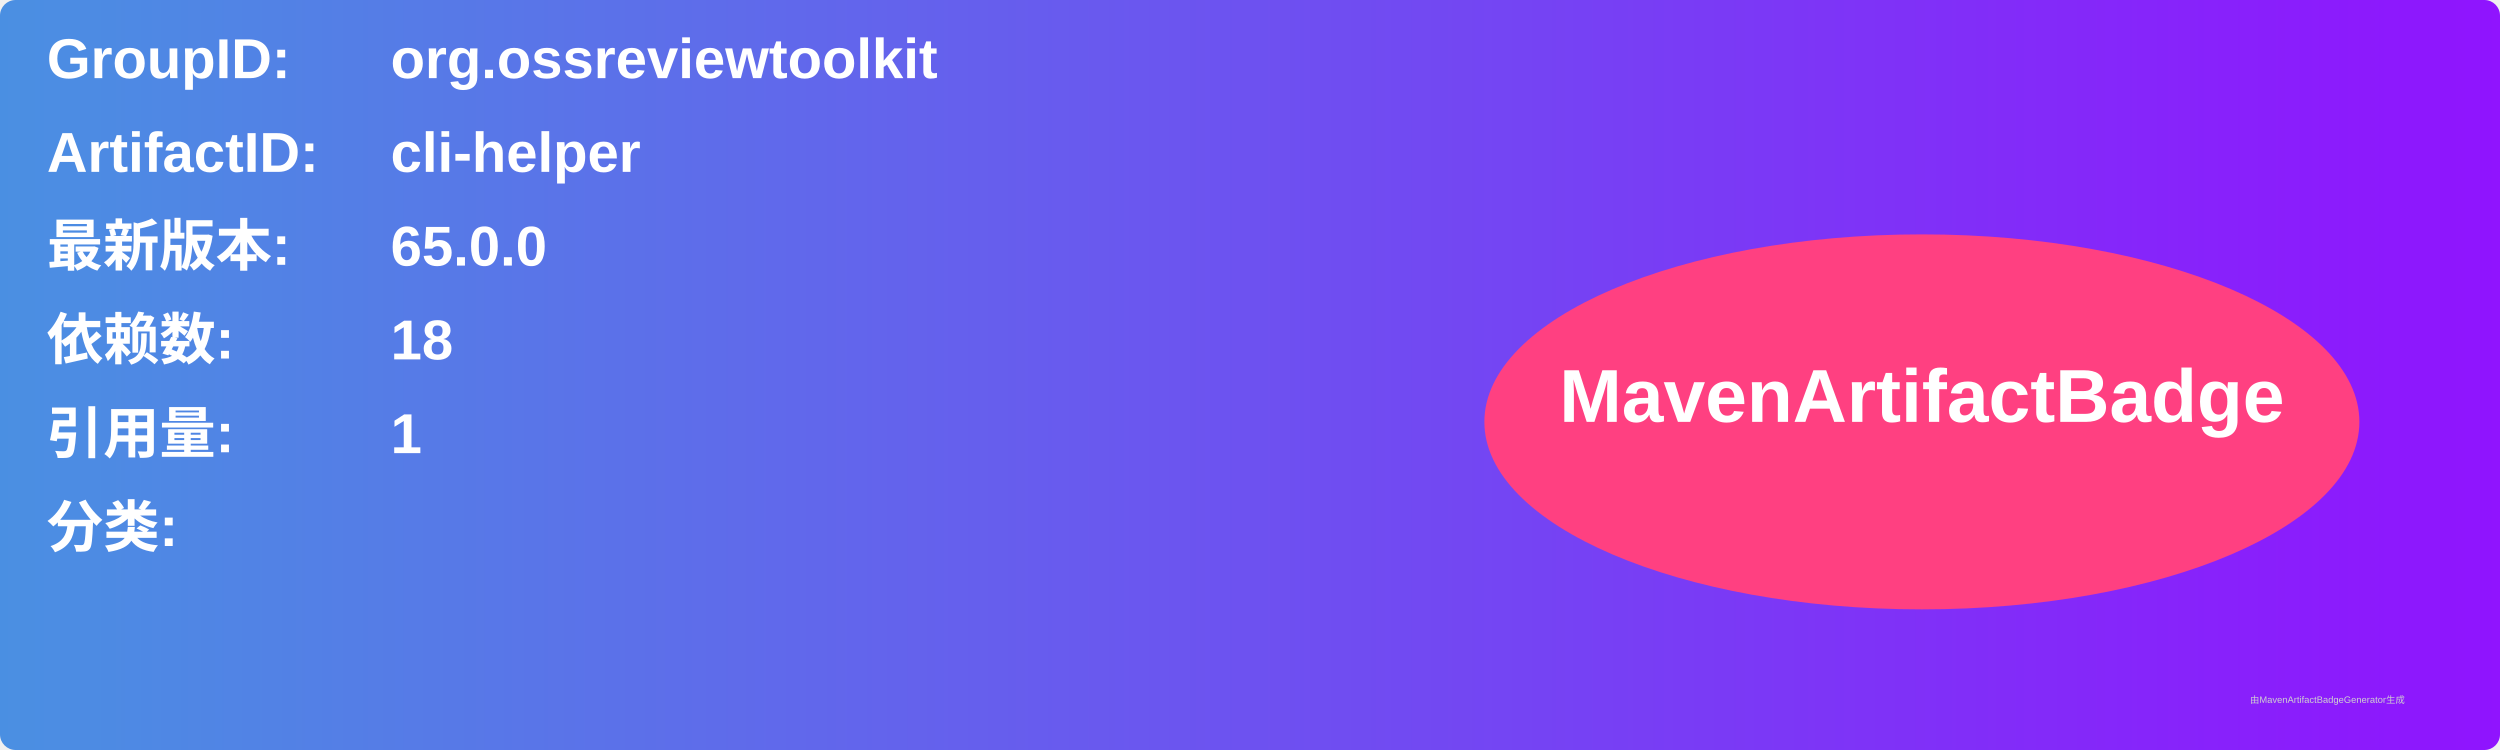
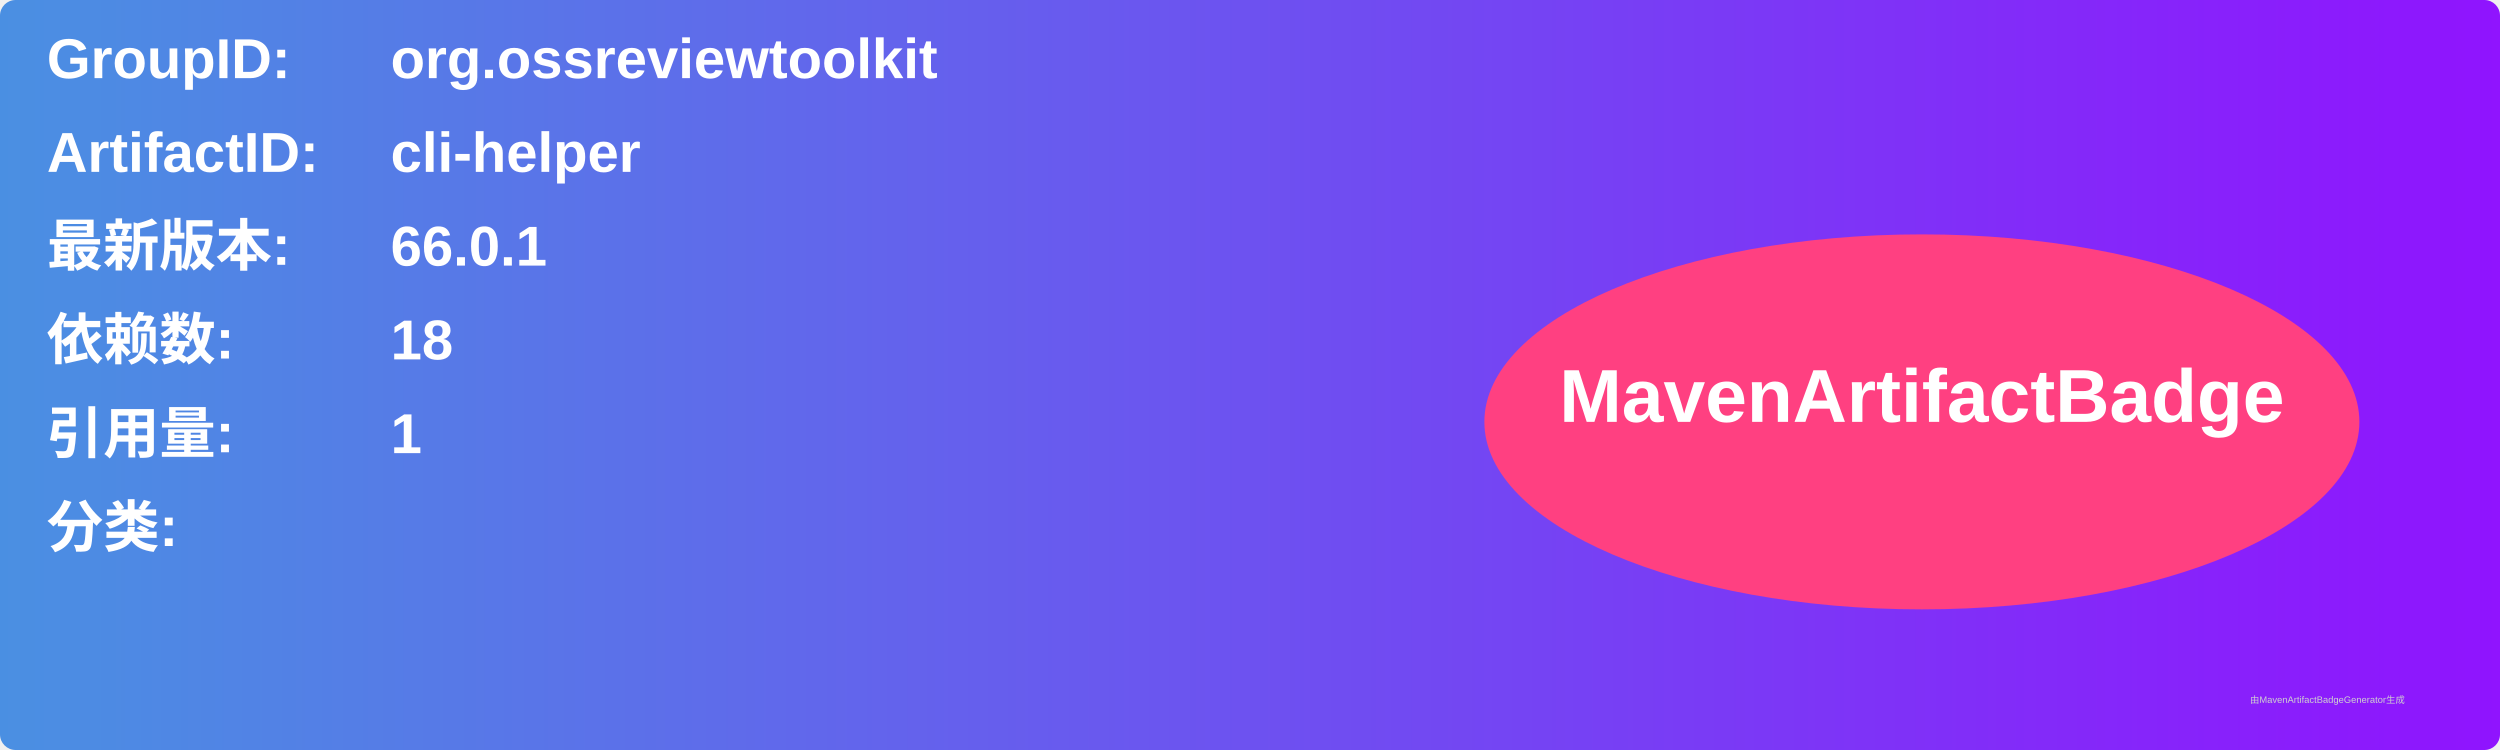
<svg xmlns="http://www.w3.org/2000/svg" width="800" height="240" viewBox="0 0 800 240">
  <linearGradient id="grad" x1="0%" y1="0%" x2="100%" y2="0%">
    <stop offset="0%" stop-color="#4a90e2" />
    <stop offset="100%" stop-color="#9013fe" />
  </linearGradient>
  <rect width="100%" height="100%" rx="5" ry="5" fill="url(#grad)" />
  <g transform="translate(15, 15)">
    <text x="0" y="10" font-family="Arial" font-size="18" fill="white" font-weight="bold" width="260">GroupID:</text>
    <text x="110" y="10" font-family="Arial" font-size="18" fill="white" font-weight="bold" width="460">org.ossreviewtoolkit</text>
    <text x="0" y="40" font-family="Arial" font-size="18" fill="white" font-weight="bold" width="260">ArtifactID:</text>
    <text x="110" y="40" font-family="Arial" font-size="18" fill="white" font-weight="bold" width="460">cli-helper</text>
    <text x="0" y="70" font-family="Arial" font-size="18" fill="white" font-weight="bold">最新版本:</text>
    <text x="110" y="70" font-family="Arial" font-size="18" fill="white" font-weight="bold">
-       <tspan font-weight="bold">65.0.0</tspan>
+       <tspan font-weight="bold">66.0.1</tspan>
    </text>
    <text x="0" y="100" font-family="Arial" font-size="18" fill="white" font-weight="bold">依赖数: </text>
    <text x="110" y="100" font-family="Arial" font-size="18" fill="white">
      <tspan font-weight="bold">18</tspan>
    </text>
    <text x="0" y="130" font-family="Arial" font-size="18" fill="white" font-weight="bold">引用量: </text>
    <text x="110" y="130" font-family="Arial" font-size="18" fill="white">
      <tspan font-weight="bold">1</tspan>
    </text>
    <text x="0" y="160" font-family="Arial" font-size="18" fill="white" font-weight="bold">分类:</text>
    <text x="10" y="190" font-family="Arial" font-size="10" fill="white">
      <tspan font-weight="bold" />
    </text>
    <ellipse cx="600" cy="120" rx="140" ry="60" fill="#ff4081" />
    <text x="600" y="120" text-anchor="middle" font-family="Arial" font-size="24" fill="white" font-weight="bold">MavenArtifactBadge</text>
  </g>
  <text x="720" y="225" font-family="Arial" font-size="3" fill="#d0d0d0">由MavenArtifactBadgeGenerator生成</text>
</svg>
